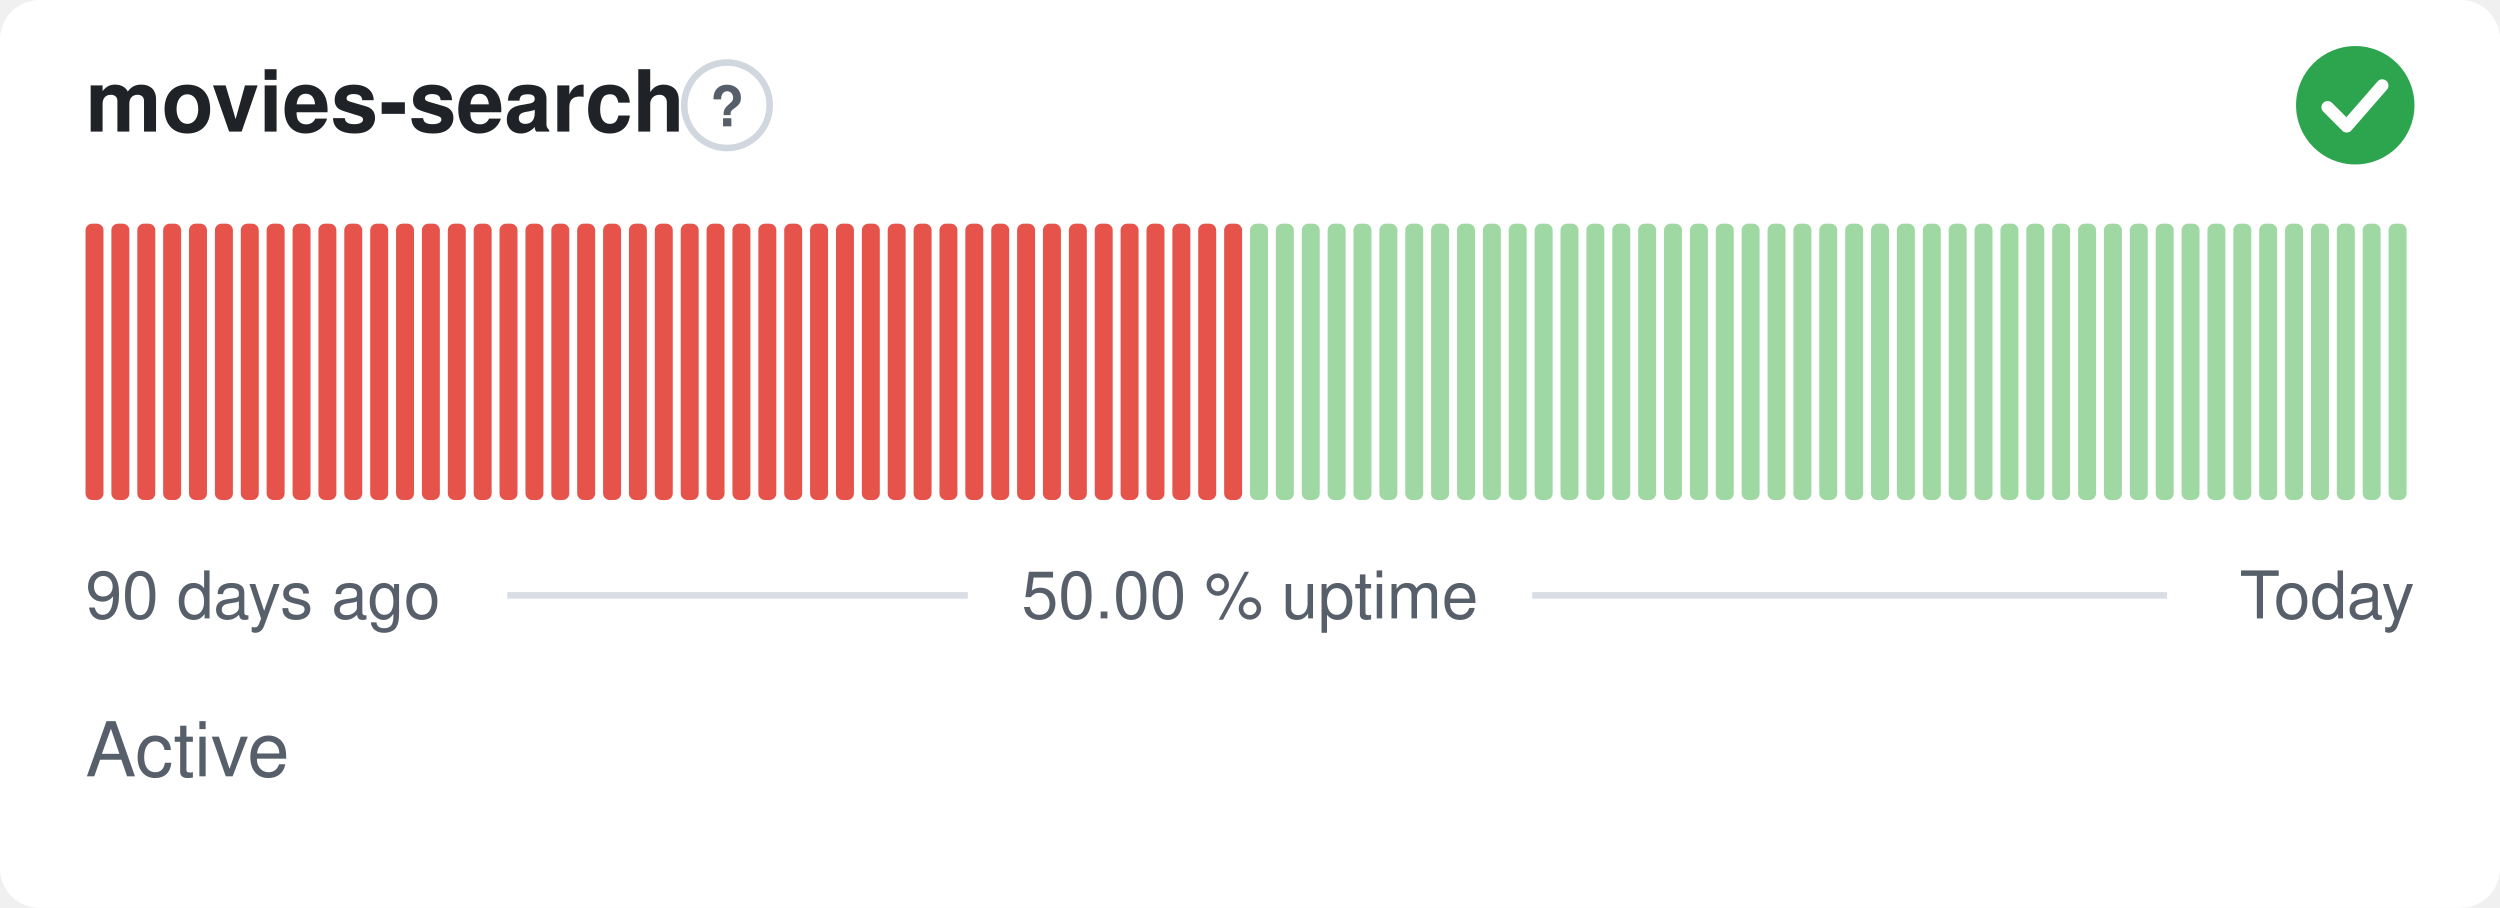
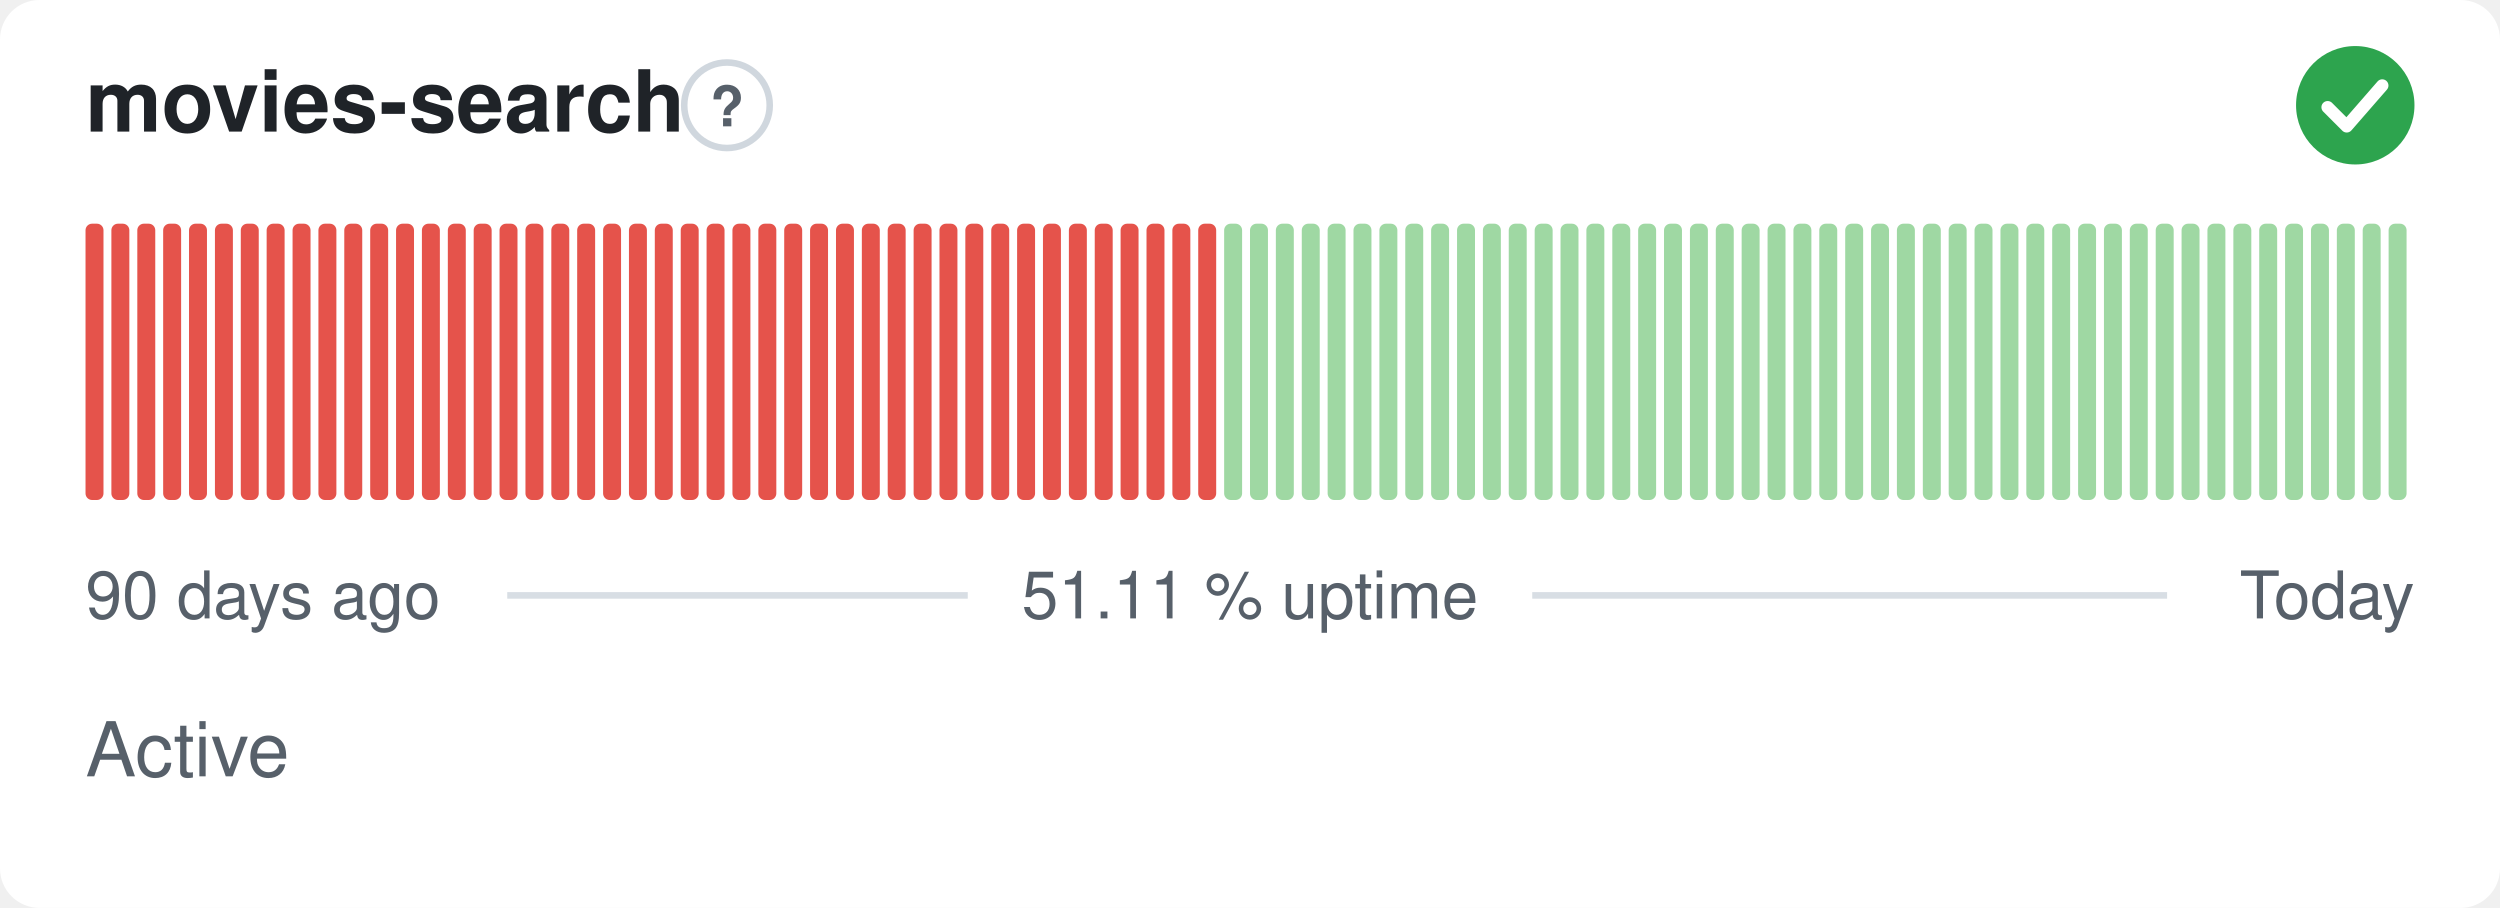
- <svg xmlns="http://www.w3.org/2000/svg" width="380" height="138" viewBox="0 0 380 138" role="img" aria-label="movies-search: Active, 50.00 % uptime over the last 90 days" font-family="-apple-system,BlinkMacSystemFont,'Segoe UI',Helvetica,Arial,sans-serif">
+ <svg xmlns="http://www.w3.org/2000/svg" width="380" height="138" viewBox="0 0 380 138" role="img" aria-label="movies-search: Active, 51.11 % uptime over the last 90 days" font-family="-apple-system,BlinkMacSystemFont,'Segoe UI',Helvetica,Arial,sans-serif">
  <style>
    @media (prefers-color-scheme: dark) {
      .bg { fill: #0d1117 }
      .title { fill: #e6edf3 }
      .muted { fill: #8b949e }
      .hint { stroke: #30363d }
      .rule { stroke: #30363d }
      .nodata { fill: #21262d }
    }
  </style>
  <rect class="bg" width="380" height="138" rx="6" fill="#ffffff" />
  <text class="title" x="13" y="20" font-size="13" font-weight="600" fill="#1f2328">movies-search</text>
  <circle class="hint" cx="110.5" cy="16" r="6.5" fill="none" stroke="#d0d7de" stroke-width="1" />
  <text class="muted" x="110.5" y="19.2" text-anchor="middle" font-size="8.5" font-weight="700" fill="#57606a">?</text>
  <circle cx="358" cy="16" r="9" fill="#2da44e" />
  <path d="M353.80 16.30l2.90 2.90 5.40 -6.20" fill="none" stroke="#fff" stroke-width="1.89" stroke-linecap="round" stroke-linejoin="round" />
  <rect x="13.00" y="34.00" width="2.73" height="42.00" rx="1" fill="#e5534b" />
  <rect x="16.93" y="34.00" width="2.73" height="42.00" rx="1" fill="#e5534b" />
  <rect x="20.87" y="34.00" width="2.73" height="42.00" rx="1" fill="#e5534b" />
  <rect x="24.80" y="34.00" width="2.73" height="42.00" rx="1" fill="#e5534b" />
  <rect x="28.73" y="34.00" width="2.73" height="42.00" rx="1" fill="#e5534b" />
  <rect x="32.67" y="34.00" width="2.73" height="42.00" rx="1" fill="#e5534b" />
  <rect x="36.60" y="34.00" width="2.73" height="42.00" rx="1" fill="#e5534b" />
  <rect x="40.53" y="34.00" width="2.73" height="42.00" rx="1" fill="#e5534b" />
  <rect x="44.47" y="34.00" width="2.73" height="42.00" rx="1" fill="#e5534b" />
  <rect x="48.40" y="34.00" width="2.73" height="42.00" rx="1" fill="#e5534b" />
  <rect x="52.33" y="34.00" width="2.73" height="42.00" rx="1" fill="#e5534b" />
  <rect x="56.27" y="34.00" width="2.73" height="42.00" rx="1" fill="#e5534b" />
  <rect x="60.20" y="34.00" width="2.73" height="42.00" rx="1" fill="#e5534b" />
  <rect x="64.13" y="34.00" width="2.73" height="42.00" rx="1" fill="#e5534b" />
  <rect x="68.07" y="34.00" width="2.73" height="42.00" rx="1" fill="#e5534b" />
  <rect x="72.00" y="34.00" width="2.73" height="42.00" rx="1" fill="#e5534b" />
  <rect x="75.93" y="34.00" width="2.73" height="42.00" rx="1" fill="#e5534b" />
  <rect x="79.87" y="34.00" width="2.73" height="42.00" rx="1" fill="#e5534b" />
  <rect x="83.80" y="34.00" width="2.73" height="42.00" rx="1" fill="#e5534b" />
  <rect x="87.73" y="34.00" width="2.73" height="42.00" rx="1" fill="#e5534b" />
  <rect x="91.67" y="34.00" width="2.73" height="42.00" rx="1" fill="#e5534b" />
  <rect x="95.60" y="34.00" width="2.73" height="42.00" rx="1" fill="#e5534b" />
  <rect x="99.53" y="34.00" width="2.73" height="42.00" rx="1" fill="#e5534b" />
  <rect x="103.47" y="34.00" width="2.73" height="42.00" rx="1" fill="#e5534b" />
  <rect x="107.40" y="34.00" width="2.73" height="42.00" rx="1" fill="#e5534b" />
  <rect x="111.33" y="34.00" width="2.73" height="42.00" rx="1" fill="#e5534b" />
  <rect x="115.27" y="34.00" width="2.73" height="42.00" rx="1" fill="#e5534b" />
  <rect x="119.20" y="34.00" width="2.73" height="42.00" rx="1" fill="#e5534b" />
  <rect x="123.13" y="34.00" width="2.73" height="42.00" rx="1" fill="#e5534b" />
  <rect x="127.07" y="34.00" width="2.73" height="42.00" rx="1" fill="#e5534b" />
  <rect x="131.00" y="34.00" width="2.73" height="42.00" rx="1" fill="#e5534b" />
  <rect x="134.93" y="34.00" width="2.73" height="42.00" rx="1" fill="#e5534b" />
  <rect x="138.87" y="34.00" width="2.73" height="42.00" rx="1" fill="#e5534b" />
  <rect x="142.80" y="34.00" width="2.73" height="42.00" rx="1" fill="#e5534b" />
  <rect x="146.73" y="34.00" width="2.73" height="42.00" rx="1" fill="#e5534b" />
  <rect x="150.67" y="34.00" width="2.73" height="42.00" rx="1" fill="#e5534b" />
  <rect x="154.60" y="34.00" width="2.73" height="42.00" rx="1" fill="#e5534b" />
  <rect x="158.53" y="34.00" width="2.73" height="42.00" rx="1" fill="#e5534b" />
  <rect x="162.47" y="34.00" width="2.73" height="42.00" rx="1" fill="#e5534b" />
  <rect x="166.40" y="34.00" width="2.73" height="42.00" rx="1" fill="#e5534b" />
  <rect x="170.33" y="34.00" width="2.73" height="42.00" rx="1" fill="#e5534b" />
  <rect x="174.27" y="34.00" width="2.73" height="42.00" rx="1" fill="#e5534b" />
  <rect x="178.20" y="34.00" width="2.73" height="42.00" rx="1" fill="#e5534b" />
  <rect x="182.13" y="34.00" width="2.73" height="42.00" rx="1" fill="#e5534b" />
-   <rect x="186.07" y="34.00" width="2.73" height="42.00" rx="1" fill="#e5534b" />
+   <rect x="186.07" y="34.00" width="2.73" height="42.00" rx="1" fill="#9fd8a3" />
  <rect x="190.00" y="34.00" width="2.73" height="42.00" rx="1" fill="#9fd8a3" />
  <rect x="193.93" y="34.00" width="2.73" height="42.00" rx="1" fill="#9fd8a3" />
  <rect x="197.87" y="34.00" width="2.73" height="42.00" rx="1" fill="#9fd8a3" />
  <rect x="201.80" y="34.00" width="2.73" height="42.00" rx="1" fill="#9fd8a3" />
  <rect x="205.73" y="34.00" width="2.73" height="42.00" rx="1" fill="#9fd8a3" />
  <rect x="209.67" y="34.00" width="2.73" height="42.00" rx="1" fill="#9fd8a3" />
  <rect x="213.60" y="34.00" width="2.73" height="42.00" rx="1" fill="#9fd8a3" />
  <rect x="217.53" y="34.00" width="2.73" height="42.00" rx="1" fill="#9fd8a3" />
  <rect x="221.47" y="34.00" width="2.73" height="42.00" rx="1" fill="#9fd8a3" />
  <rect x="225.40" y="34.00" width="2.73" height="42.00" rx="1" fill="#9fd8a3" />
  <rect x="229.33" y="34.00" width="2.73" height="42.00" rx="1" fill="#9fd8a3" />
  <rect x="233.27" y="34.00" width="2.73" height="42.00" rx="1" fill="#9fd8a3" />
  <rect x="237.20" y="34.00" width="2.73" height="42.00" rx="1" fill="#9fd8a3" />
  <rect x="241.13" y="34.00" width="2.73" height="42.00" rx="1" fill="#9fd8a3" />
  <rect x="245.07" y="34.00" width="2.73" height="42.00" rx="1" fill="#9fd8a3" />
  <rect x="249.00" y="34.00" width="2.73" height="42.00" rx="1" fill="#9fd8a3" />
  <rect x="252.93" y="34.00" width="2.73" height="42.00" rx="1" fill="#9fd8a3" />
  <rect x="256.87" y="34.00" width="2.73" height="42.00" rx="1" fill="#9fd8a3" />
  <rect x="260.80" y="34.00" width="2.73" height="42.00" rx="1" fill="#9fd8a3" />
  <rect x="264.73" y="34.00" width="2.73" height="42.00" rx="1" fill="#9fd8a3" />
  <rect x="268.67" y="34.00" width="2.73" height="42.00" rx="1" fill="#9fd8a3" />
  <rect x="272.60" y="34.00" width="2.73" height="42.00" rx="1" fill="#9fd8a3" />
  <rect x="276.53" y="34.00" width="2.73" height="42.00" rx="1" fill="#9fd8a3" />
  <rect x="280.47" y="34.00" width="2.73" height="42.00" rx="1" fill="#9fd8a3" />
  <rect x="284.40" y="34.00" width="2.73" height="42.00" rx="1" fill="#9fd8a3" />
  <rect x="288.33" y="34.00" width="2.73" height="42.00" rx="1" fill="#9fd8a3" />
  <rect x="292.27" y="34.00" width="2.73" height="42.00" rx="1" fill="#9fd8a3" />
  <rect x="296.20" y="34.00" width="2.73" height="42.00" rx="1" fill="#9fd8a3" />
  <rect x="300.13" y="34.00" width="2.73" height="42.00" rx="1" fill="#9fd8a3" />
  <rect x="304.07" y="34.00" width="2.73" height="42.00" rx="1" fill="#9fd8a3" />
  <rect x="308.00" y="34.00" width="2.73" height="42.00" rx="1" fill="#9fd8a3" />
  <rect x="311.93" y="34.00" width="2.73" height="42.00" rx="1" fill="#9fd8a3" />
  <rect x="315.87" y="34.00" width="2.73" height="42.00" rx="1" fill="#9fd8a3" />
  <rect x="319.80" y="34.00" width="2.73" height="42.00" rx="1" fill="#9fd8a3" />
  <rect x="323.73" y="34.00" width="2.73" height="42.00" rx="1" fill="#9fd8a3" />
  <rect x="327.67" y="34.00" width="2.73" height="42.00" rx="1" fill="#9fd8a3" />
  <rect x="331.60" y="34.00" width="2.73" height="42.00" rx="1" fill="#9fd8a3" />
  <rect x="335.53" y="34.00" width="2.73" height="42.00" rx="1" fill="#9fd8a3" />
  <rect x="339.47" y="34.00" width="2.73" height="42.00" rx="1" fill="#9fd8a3" />
  <rect x="343.40" y="34.00" width="2.73" height="42.00" rx="1" fill="#9fd8a3" />
  <rect x="347.33" y="34.00" width="2.73" height="42.00" rx="1" fill="#9fd8a3" />
  <rect x="351.27" y="34.00" width="2.73" height="42.00" rx="1" fill="#9fd8a3" />
  <rect x="355.20" y="34.00" width="2.73" height="42.00" rx="1" fill="#9fd8a3" />
  <rect x="359.13" y="34.00" width="2.73" height="42.00" rx="1" fill="#9fd8a3" />
  <rect x="363.07" y="34.00" width="2.73" height="42.00" rx="1" fill="#9fd8a3" />
  <text class="muted" x="13" y="94" font-size="10" fill="#57606a">90 days ago</text>
-   <text class="muted" x="190" y="94" text-anchor="middle" font-size="10" fill="#57606a">50.00 % uptime</text>
+   <text class="muted" x="190" y="94" text-anchor="middle" font-size="10" fill="#57606a">51.11 % uptime</text>
  <text class="muted" x="367" y="94" text-anchor="end" font-size="10" fill="#57606a">Today</text>
  <line class="rule" x1="77.1" y1="90.5" x2="147.1" y2="90.5" stroke="#d8dee4" stroke-width="1" />
  <line class="rule" x1="232.9" y1="90.5" x2="329.4" y2="90.5" stroke="#d8dee4" stroke-width="1" />
  <text class="muted" x="13" y="118" font-size="11.5" fill="#57606a">Active</text>
</svg>
